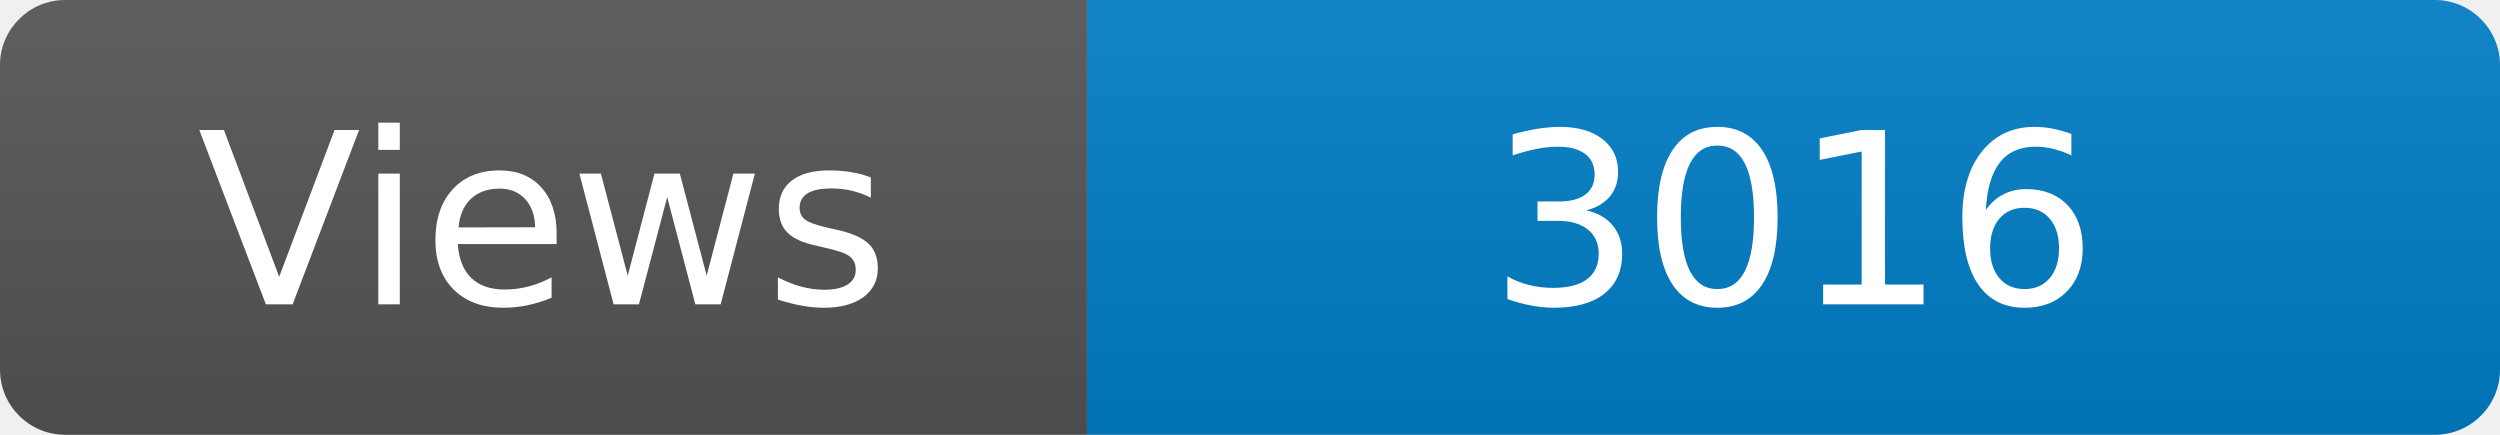
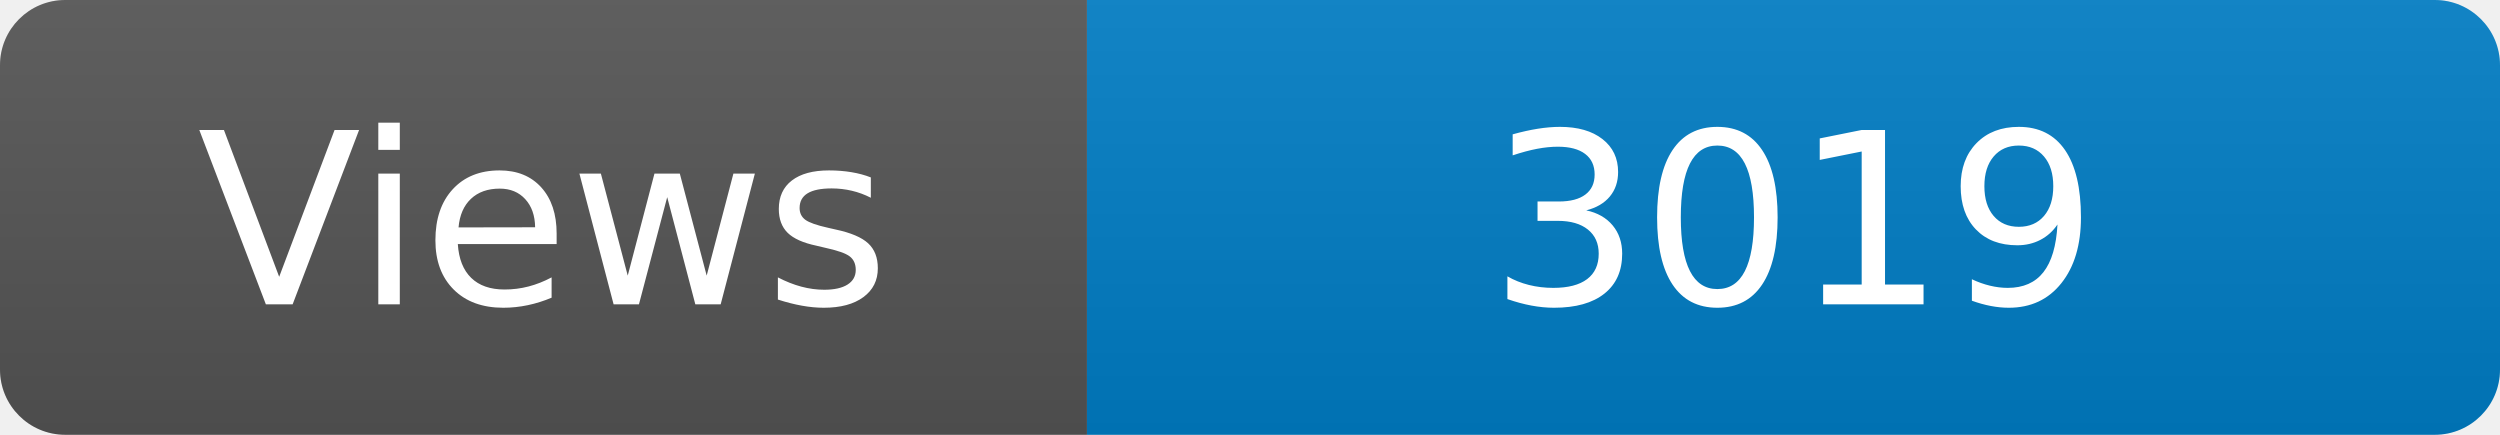
<svg xmlns="http://www.w3.org/2000/svg" width="115" height="20" role="img" aria-label="Maintained?: yes">
  <linearGradient id="s" x2="0" y2="100%">
    <stop offset="0" stop-color="#bbb" stop-opacity=".1" />
    <stop offset="1" stop-opacity=".1" />
  </linearGradient>
  <clipPath id="r">
    <rect width="115" height="20" rx="3" fill="#fff" />
  </clipPath>
  <g clip-path="url(#r)">
    <rect width="50" height="20" fill="#555" />
    <rect x="50" width="160" height="20" fill="#007ec6" />
    <rect width="115" height="20" fill="url(#s)" />
  </g>
  <g fill="#fff" text-anchor="middle" font-family="Verdana,Geneva,DejaVu Sans,sans-serif" font-size="110">
    <text x="250" y="140" transform="scale(.1)" fill="#fff">Views</text>
-     <text x="825" y="140" transform="scale(.1)" fill="#fff">3016</text>
+     <text x="825" y="140" transform="scale(.1)" fill="#fff">3019</text>
  </g>
</svg>
